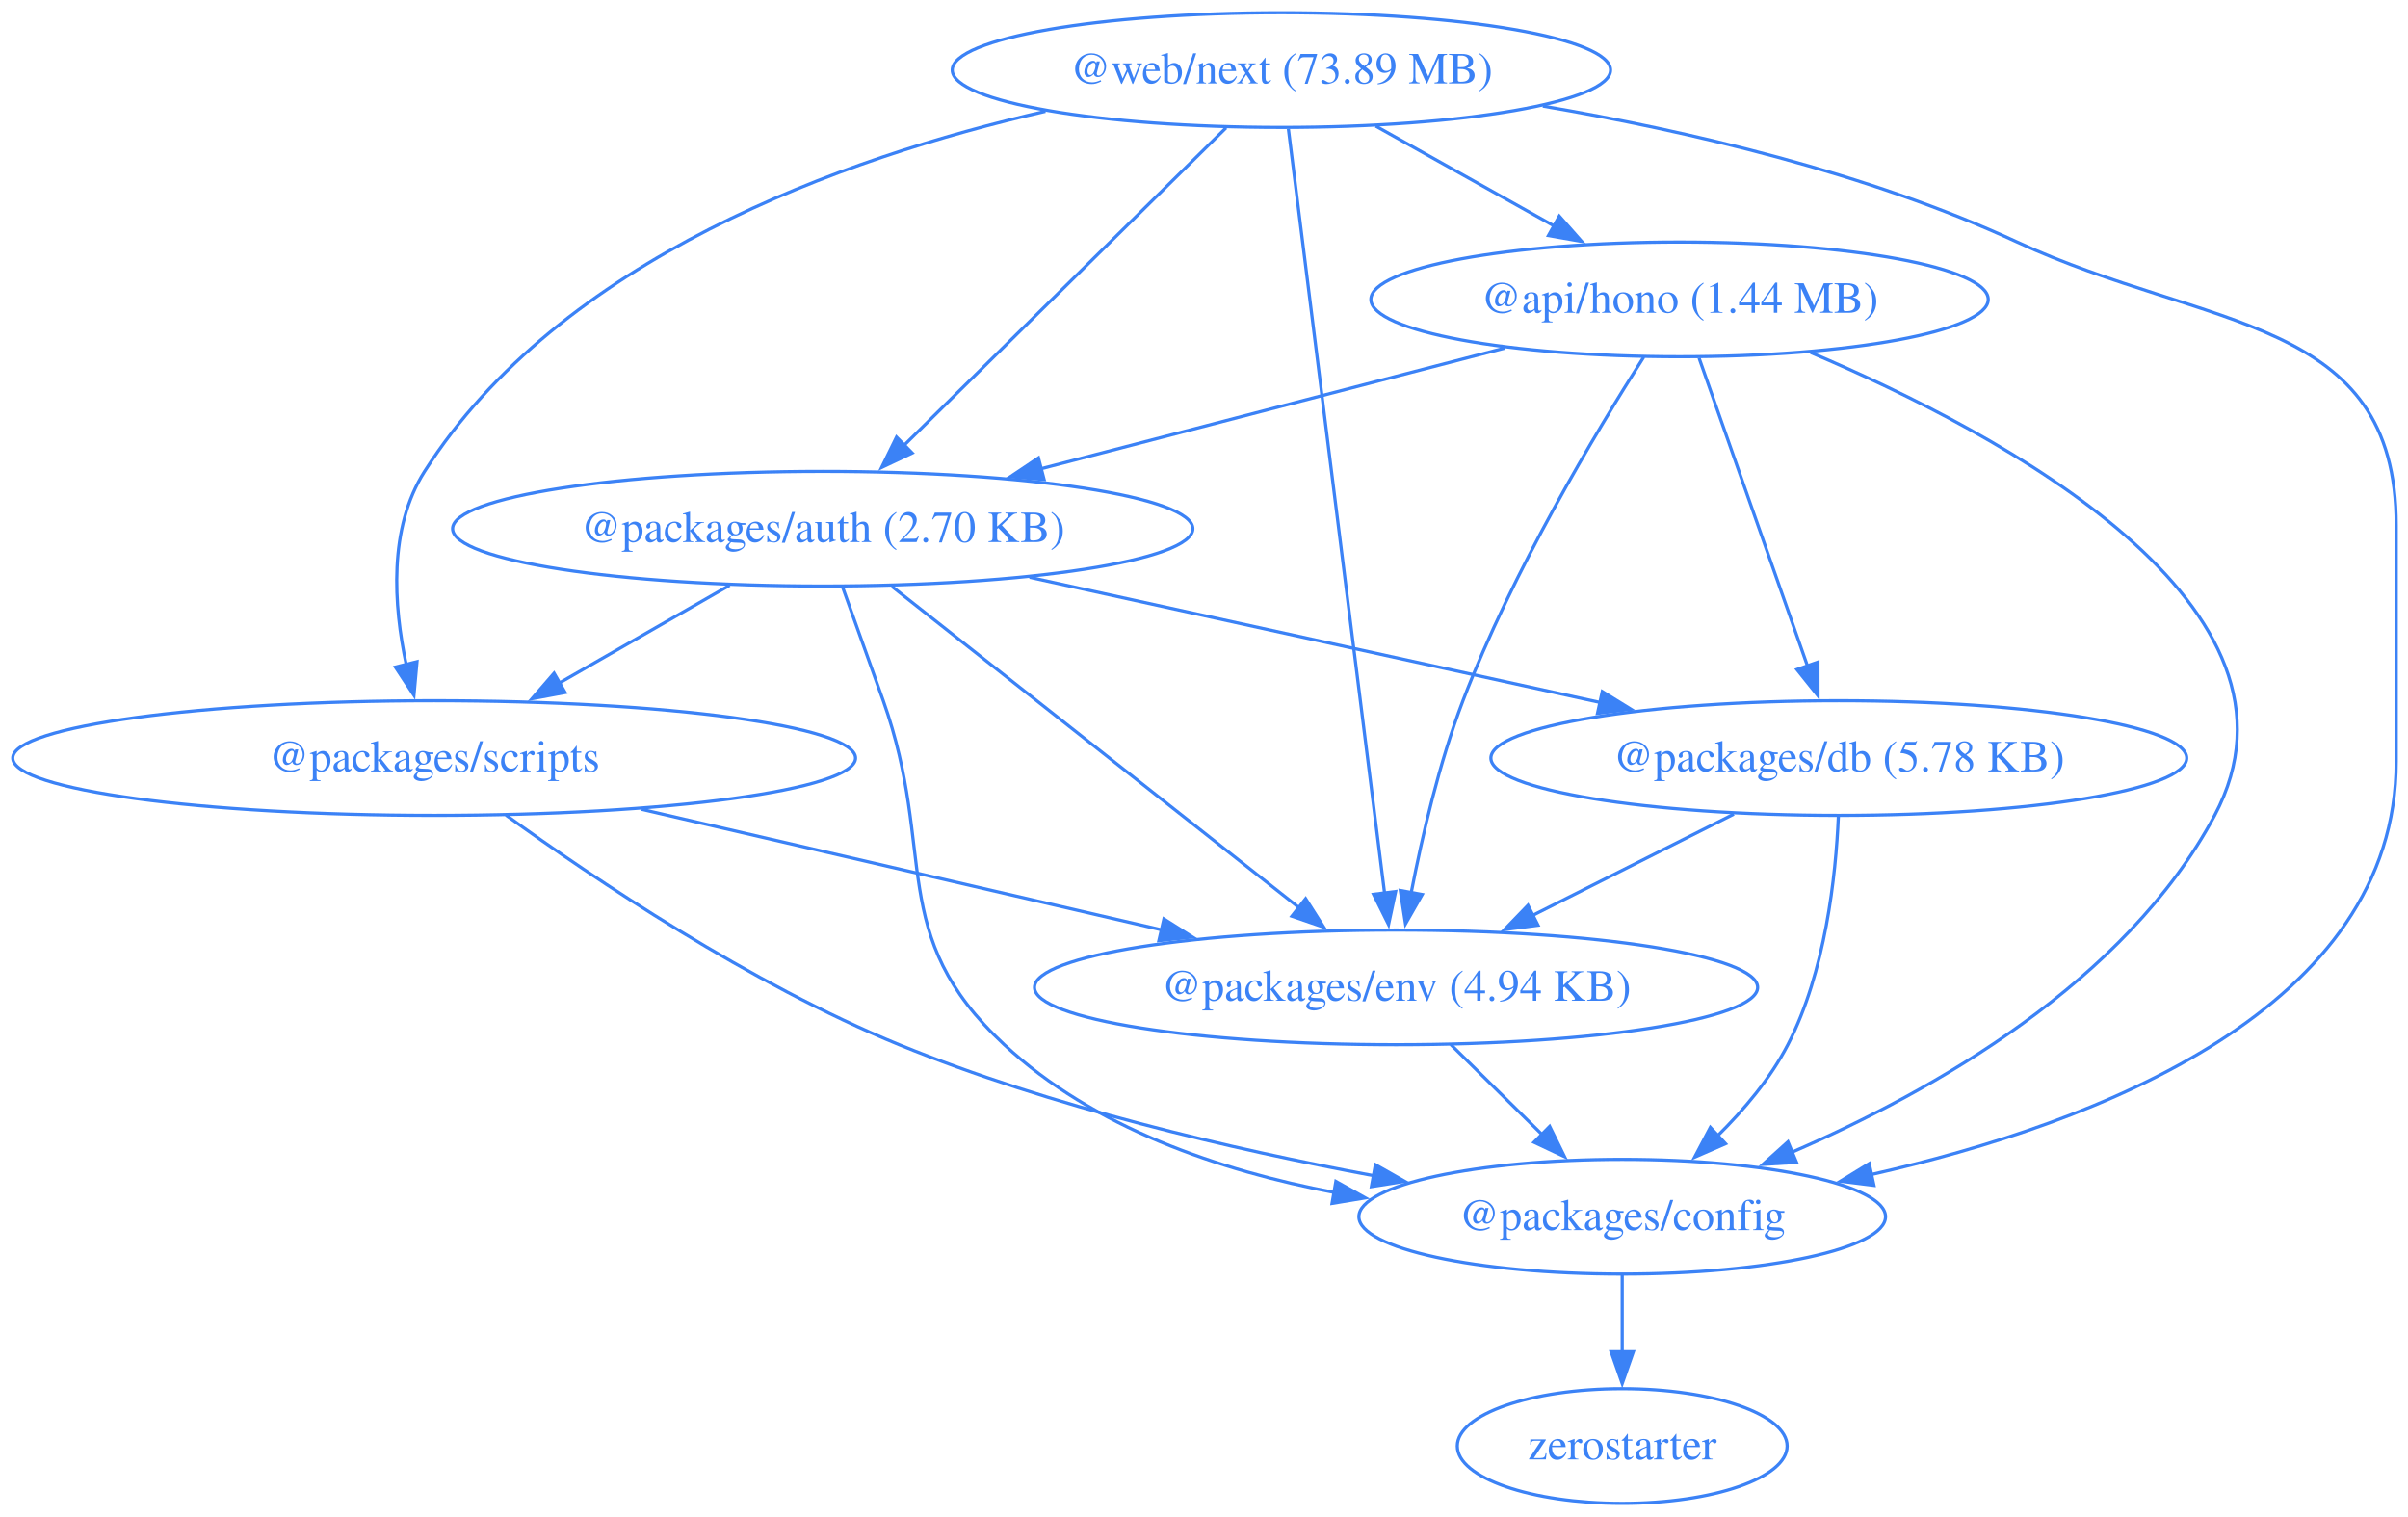
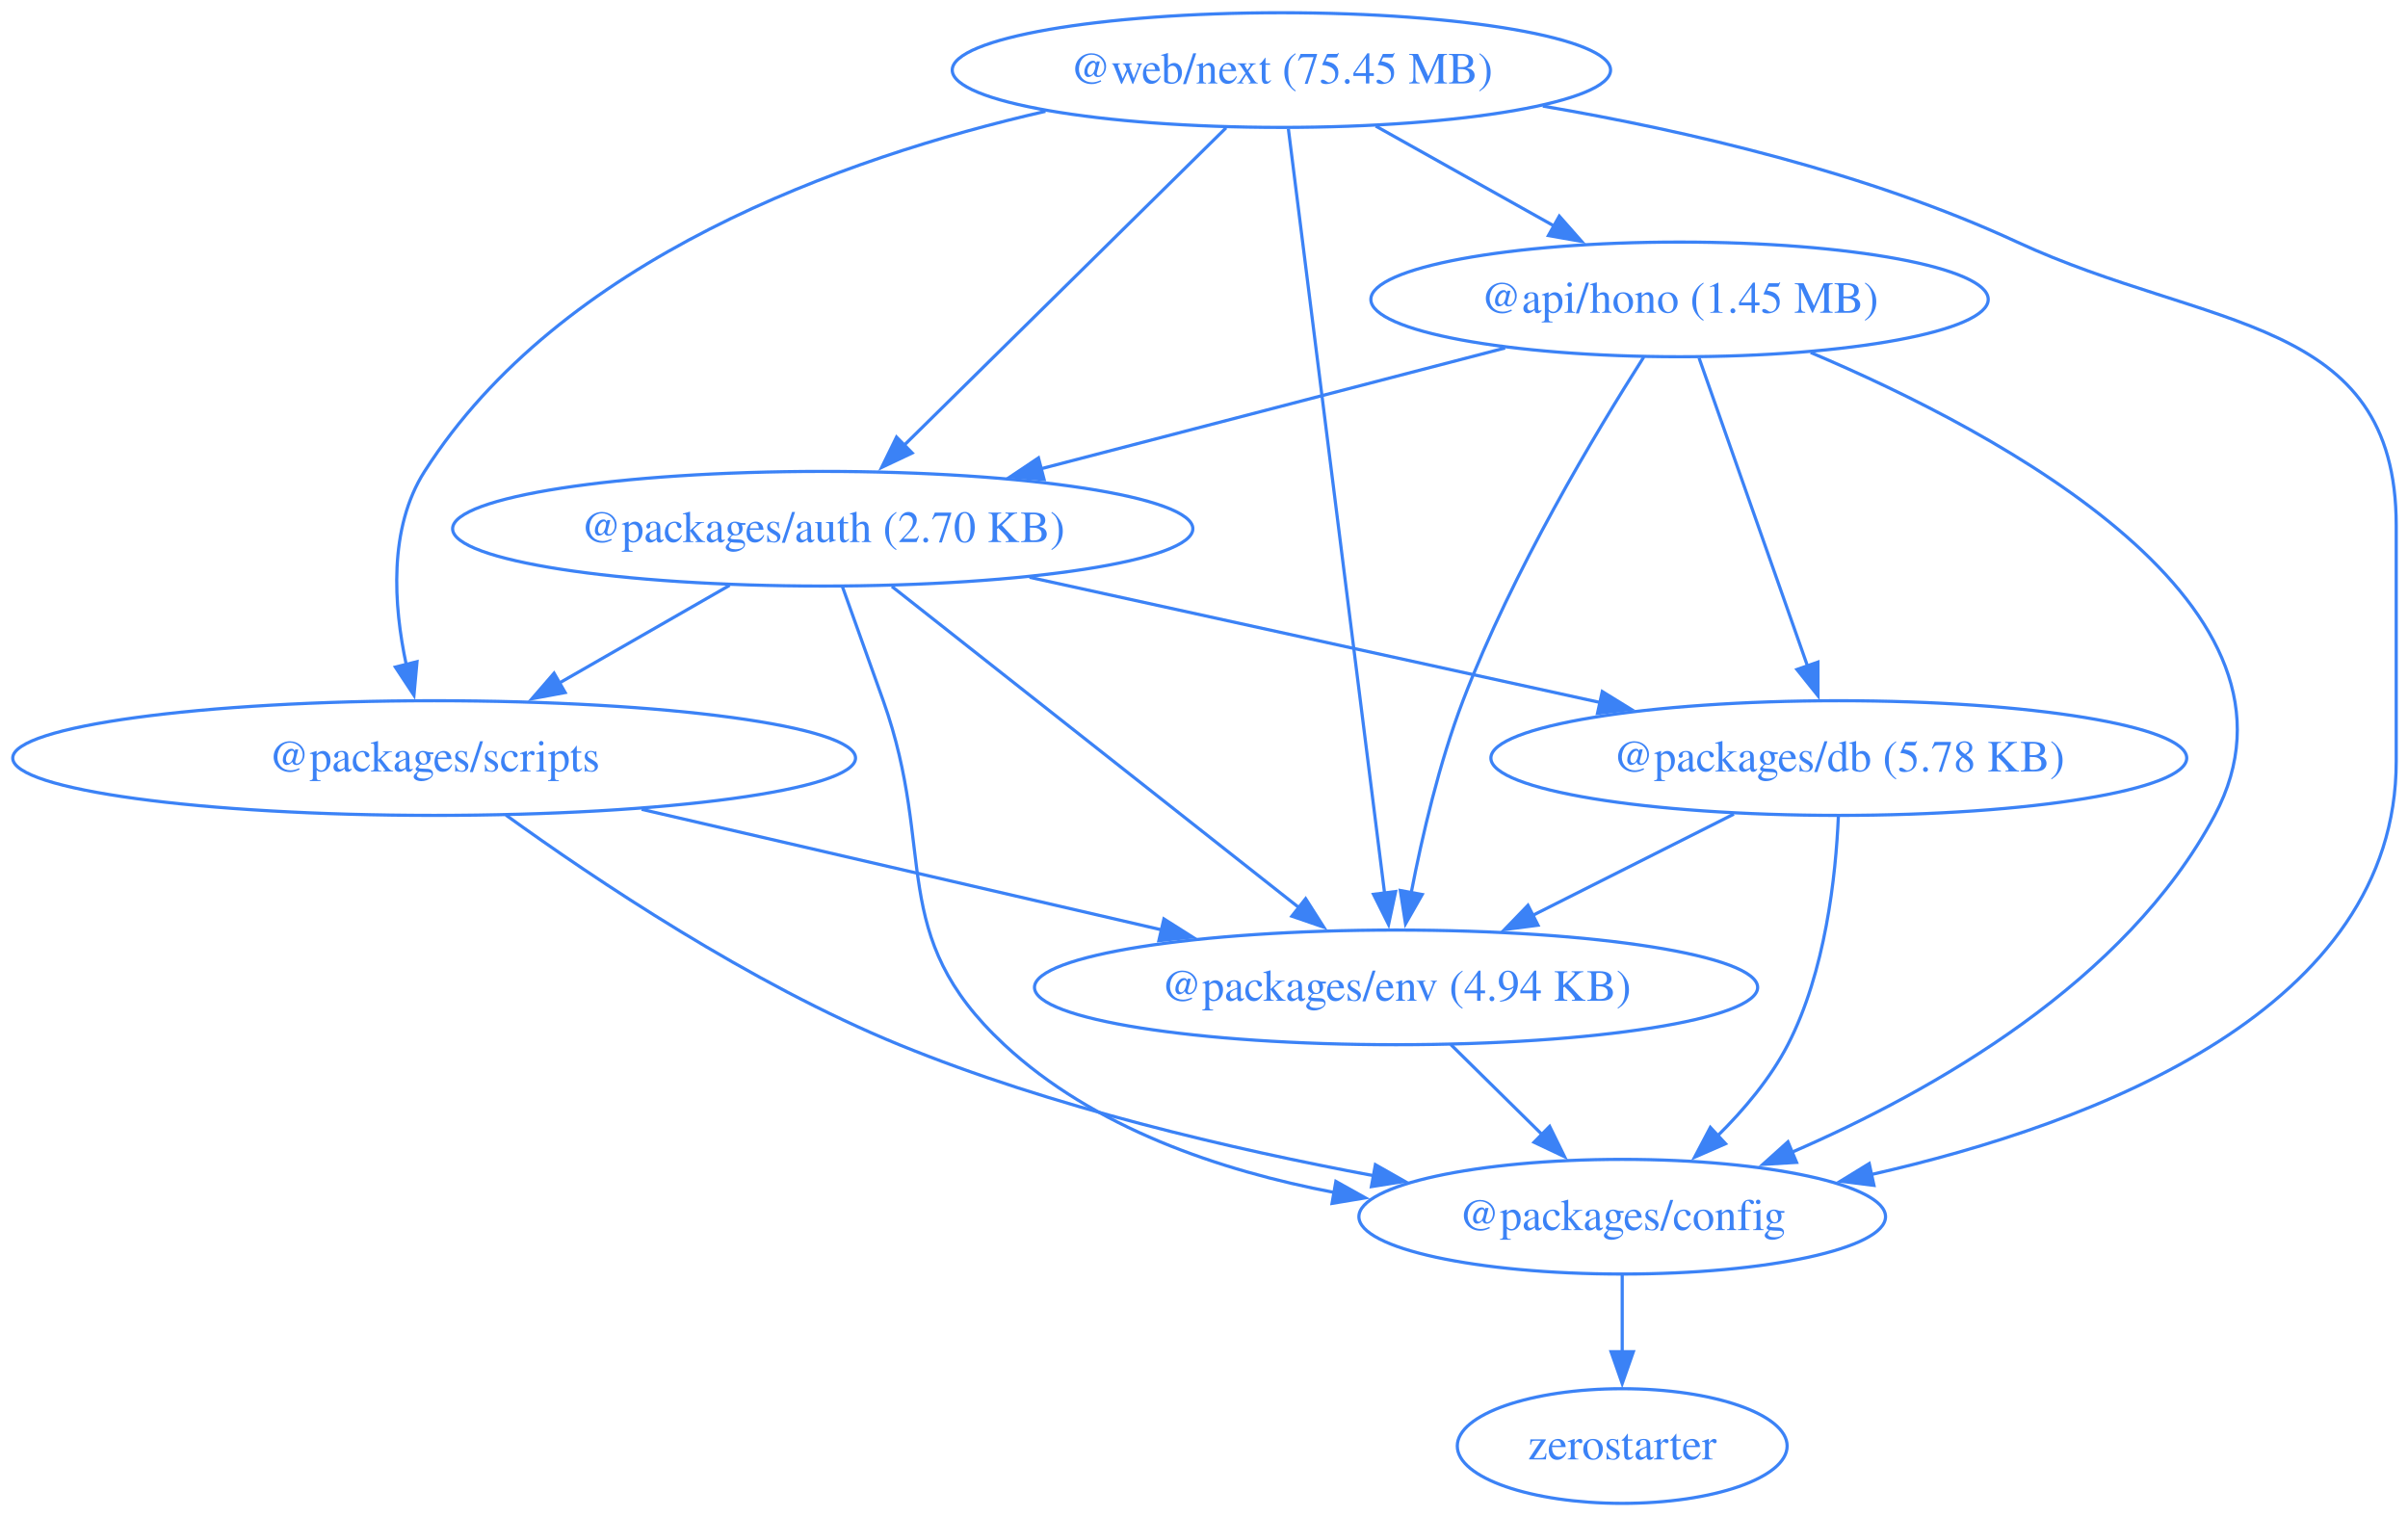
<svg xmlns="http://www.w3.org/2000/svg" width="756pt" height="476pt" viewBox="0.00 0.00 756.00 476.00">
  <g id="graph0" class="graph" transform="scale(1 1) rotate(0) translate(4 472)">
    <polygon fill="none" stroke="none" points="-4,4 -4,-472 752.3,-472 752.3,4 -4,4" />
    <g id="node1" class="node">
      <ellipse fill="none" stroke="#3b82f6" cx="523.3" cy="-378" rx="96.91" ry="18" />
-       <text xml:space="preserve" text-anchor="middle" x="523.3" y="-373.8" font-family="Times,serif" font-size="14.00" fill="#3b82f6">@api/hono (1.44 MB)</text>
+       <text xml:space="preserve" text-anchor="middle" x="523.3" y="-373.8" font-family="Times,serif" font-size="14.00" fill="#3b82f6">@api/hono (1.45 MB)</text>
    </g>
    <g id="node2" class="node">
      <ellipse fill="none" stroke="#3b82f6" cx="254.3" cy="-306" rx="116.2" ry="18" />
      <text xml:space="preserve" text-anchor="middle" x="254.3" y="-301.8" font-family="Times,serif" font-size="14.00" fill="#3b82f6">@packages/auth (2.70 KB)</text>
    </g>
    <g id="edge1" class="edge">
      <path fill="none" stroke="#3b82f6" d="M468.53,-362.75C426.39,-351.78 367.89,-336.56 322.66,-324.79" />
      <polygon fill="#3b82f6" stroke="#3b82f6" points="323.79,-321.47 313.23,-322.34 322.03,-328.24 323.79,-321.47" />
    </g>
    <g id="node3" class="node">
      <ellipse fill="none" stroke="#3b82f6" cx="505.3" cy="-90" rx="82.67" ry="18" />
      <text xml:space="preserve" text-anchor="middle" x="505.3" y="-85.8" font-family="Times,serif" font-size="14.00" fill="#3b82f6">@packages/config</text>
    </g>
    <g id="edge2" class="edge">
      <path fill="none" stroke="#3b82f6" d="M564.47,-361.32C624.72,-335.78 726.15,-281.42 691.3,-216 663.43,-163.71 602.9,-129.4 558.42,-110.18" />
      <polygon fill="#3b82f6" stroke="#3b82f6" points="560.03,-107.06 549.46,-106.43 557.33,-113.51 560.03,-107.06" />
    </g>
    <g id="node4" class="node">
      <ellipse fill="none" stroke="#3b82f6" cx="573.3" cy="-234" rx="109.23" ry="18" />
      <text xml:space="preserve" text-anchor="middle" x="573.3" y="-229.8" font-family="Times,serif" font-size="14.00" fill="#3b82f6">@packages/db (5.78 KB)</text>
    </g>
    <g id="edge3" class="edge">
      <path fill="none" stroke="#3b82f6" d="M529.43,-359.59C537.94,-335.4 553.45,-291.36 563.56,-262.65" />
      <polygon fill="#3b82f6" stroke="#3b82f6" points="566.75,-264.13 566.77,-253.54 560.15,-261.81 566.75,-264.13" />
    </g>
    <g id="node5" class="node">
      <ellipse fill="none" stroke="#3b82f6" cx="434.3" cy="-162" rx="113.52" ry="18" />
      <text xml:space="preserve" text-anchor="middle" x="434.3" y="-157.8" font-family="Times,serif" font-size="14.00" fill="#3b82f6">@packages/env (4.94 KB)</text>
    </g>
    <g id="edge4" class="edge">
      <path fill="none" stroke="#3b82f6" d="M512.07,-359.91C497.14,-336.47 470.81,-292.62 455.3,-252 447.84,-232.48 442.5,-209.5 439.07,-191.79" />
      <polygon fill="#3b82f6" stroke="#3b82f6" points="442.51,-191.16 437.27,-181.96 435.63,-192.42 442.51,-191.16" />
    </g>
    <g id="edge5" class="edge">
      <path fill="none" stroke="#3b82f6" d="M260.48,-287.82C264.21,-277.45 269.04,-263.97 273.3,-252 290.33,-204.05 274.05,-178.67 311.3,-144 339.32,-117.91 378.93,-104.45 415.06,-97.58" />
      <polygon fill="#3b82f6" stroke="#3b82f6" points="415.4,-101.08 424.65,-95.92 414.2,-94.18 415.4,-101.08" />
    </g>
    <g id="edge6" class="edge">
      <path fill="none" stroke="#3b82f6" d="M319.23,-290.75C371.21,-279.34 444.17,-263.34 498.57,-251.4" />
      <polygon fill="#3b82f6" stroke="#3b82f6" points="499.04,-254.88 508.06,-249.32 497.54,-248.04 499.04,-254.88" />
    </g>
    <g id="edge7" class="edge">
      <path fill="none" stroke="#3b82f6" d="M276.01,-287.87C307.99,-262.64 367.87,-215.4 404.11,-186.81" />
      <polygon fill="#3b82f6" stroke="#3b82f6" points="405.91,-189.85 411.6,-180.91 401.58,-184.35 405.91,-189.85" />
    </g>
    <g id="node6" class="node">
      <ellipse fill="none" stroke="#3b82f6" cx="132.3" cy="-234" rx="132.3" ry="18" />
      <text xml:space="preserve" text-anchor="middle" x="132.3" y="-229.8" font-family="Times,serif" font-size="14.00" fill="#3b82f6">@packages/scripts</text>
    </g>
    <g id="edge8" class="edge">
      <path fill="none" stroke="#3b82f6" d="M225.07,-288.23C209.04,-279.04 188.96,-267.51 171.57,-257.54" />
      <polygon fill="#3b82f6" stroke="#3b82f6" points="173.43,-254.57 163.01,-252.63 169.95,-260.64 173.43,-254.57" />
    </g>
    <g id="node7" class="node">
      <ellipse fill="none" stroke="#3b82f6" cx="505.3" cy="-18" rx="51.78" ry="18" />
      <text xml:space="preserve" text-anchor="middle" x="505.3" y="-13.8" font-family="Times,serif" font-size="14.00" fill="#3b82f6">zerostarter</text>
    </g>
    <g id="edge9" class="edge">
      <path fill="none" stroke="#3b82f6" d="M505.3,-71.7C505.3,-64.41 505.3,-55.73 505.3,-47.54" />
      <polygon fill="#3b82f6" stroke="#3b82f6" points="508.8,-47.62 505.3,-37.62 501.8,-47.62 508.8,-47.62" />
    </g>
    <g id="edge10" class="edge">
      <path fill="none" stroke="#3b82f6" d="M573.16,-215.64C572.36,-196.97 569.11,-166.87 557.3,-144 551.84,-133.44 543.56,-123.6 535.2,-115.35" />
      <polygon fill="#3b82f6" stroke="#3b82f6" points="537.74,-112.92 528.03,-108.68 532.97,-118.05 537.74,-112.92" />
    </g>
    <g id="edge11" class="edge">
      <path fill="none" stroke="#3b82f6" d="M540.35,-216.41C521.49,-206.91 497.59,-194.88 477.26,-184.64" />
      <polygon fill="#3b82f6" stroke="#3b82f6" points="478.86,-181.52 468.35,-180.15 475.71,-187.77 478.86,-181.52" />
    </g>
    <g id="edge12" class="edge">
      <path fill="none" stroke="#3b82f6" d="M451.48,-144.05C460.12,-135.54 470.74,-125.07 480.26,-115.68" />
      <polygon fill="#3b82f6" stroke="#3b82f6" points="482.52,-118.36 487.19,-108.85 477.61,-113.38 482.52,-118.36" />
    </g>
    <g id="edge13" class="edge">
      <path fill="none" stroke="#3b82f6" d="M154.84,-216.09C182.53,-196.09 231.59,-163.11 278.3,-144 326.12,-124.43 382.7,-111.2 427.42,-102.85" />
      <polygon fill="#3b82f6" stroke="#3b82f6" points="427.81,-106.33 437.03,-101.1 426.56,-99.45 427.81,-106.33" />
    </g>
    <g id="edge14" class="edge">
      <path fill="none" stroke="#3b82f6" d="M197.45,-217.9C245.49,-206.76 310.89,-191.6 360.79,-180.04" />
      <polygon fill="#3b82f6" stroke="#3b82f6" points="361.41,-183.49 370.36,-177.82 359.83,-176.67 361.41,-183.49" />
    </g>
    <g id="node8" class="node">
      <ellipse fill="none" stroke="#3b82f6" cx="398.3" cy="-450" rx="103.34" ry="18" />
-       <text xml:space="preserve" text-anchor="middle" x="398.3" y="-445.8" font-family="Times,serif" font-size="14.00" fill="#3b82f6">@web/next (73.89 MB)</text>
+       <text xml:space="preserve" text-anchor="middle" x="398.3" y="-445.8" font-family="Times,serif" font-size="14.00" fill="#3b82f6">@web/next (75.45 MB)</text>
    </g>
    <g id="edge15" class="edge">
      <path fill="none" stroke="#3b82f6" d="M427.92,-432.41C444.65,-423.04 465.78,-411.21 483.9,-401.06" />
      <polygon fill="#3b82f6" stroke="#3b82f6" points="485.55,-404.15 492.56,-396.21 482.13,-398.04 485.55,-404.15" />
    </g>
    <g id="edge16" class="edge">
      <path fill="none" stroke="#3b82f6" d="M380.93,-431.87C355.73,-407.03 308.9,-360.85 279.79,-332.14" />
      <polygon fill="#3b82f6" stroke="#3b82f6" points="282.38,-329.78 272.8,-325.25 277.47,-334.77 282.38,-329.78" />
    </g>
    <g id="edge17" class="edge">
      <path fill="none" stroke="#3b82f6" d="M480.38,-438.69C525.78,-430.92 582.35,-417.75 629.3,-396 689.22,-368.24 748.3,-373.04 748.3,-307 748.3,-307 748.3,-307 748.3,-233 748.3,-155.31 654.56,-119.35 583.53,-103.25" />
      <polygon fill="#3b82f6" stroke="#3b82f6" points="584.33,-99.84 573.82,-101.15 582.85,-106.69 584.33,-99.84" />
    </g>
    <g id="edge18" class="edge">
      <path fill="none" stroke="#3b82f6" d="M400.49,-431.54C406.51,-383.76 423.28,-250.51 430.69,-191.61" />
      <polygon fill="#3b82f6" stroke="#3b82f6" points="434.16,-192.09 431.94,-181.73 427.22,-191.22 434.16,-192.09" />
    </g>
    <g id="edge19" class="edge">
      <path fill="none" stroke="#3b82f6" d="M324.22,-437.05C260.34,-422.41 171.88,-390.75 129.3,-324 117.92,-306.17 119.56,-281.97 123.55,-263.31" />
      <polygon fill="#3b82f6" stroke="#3b82f6" points="126.92,-264.26 125.96,-253.71 120.13,-262.56 126.92,-264.26" />
    </g>
  </g>
</svg>
